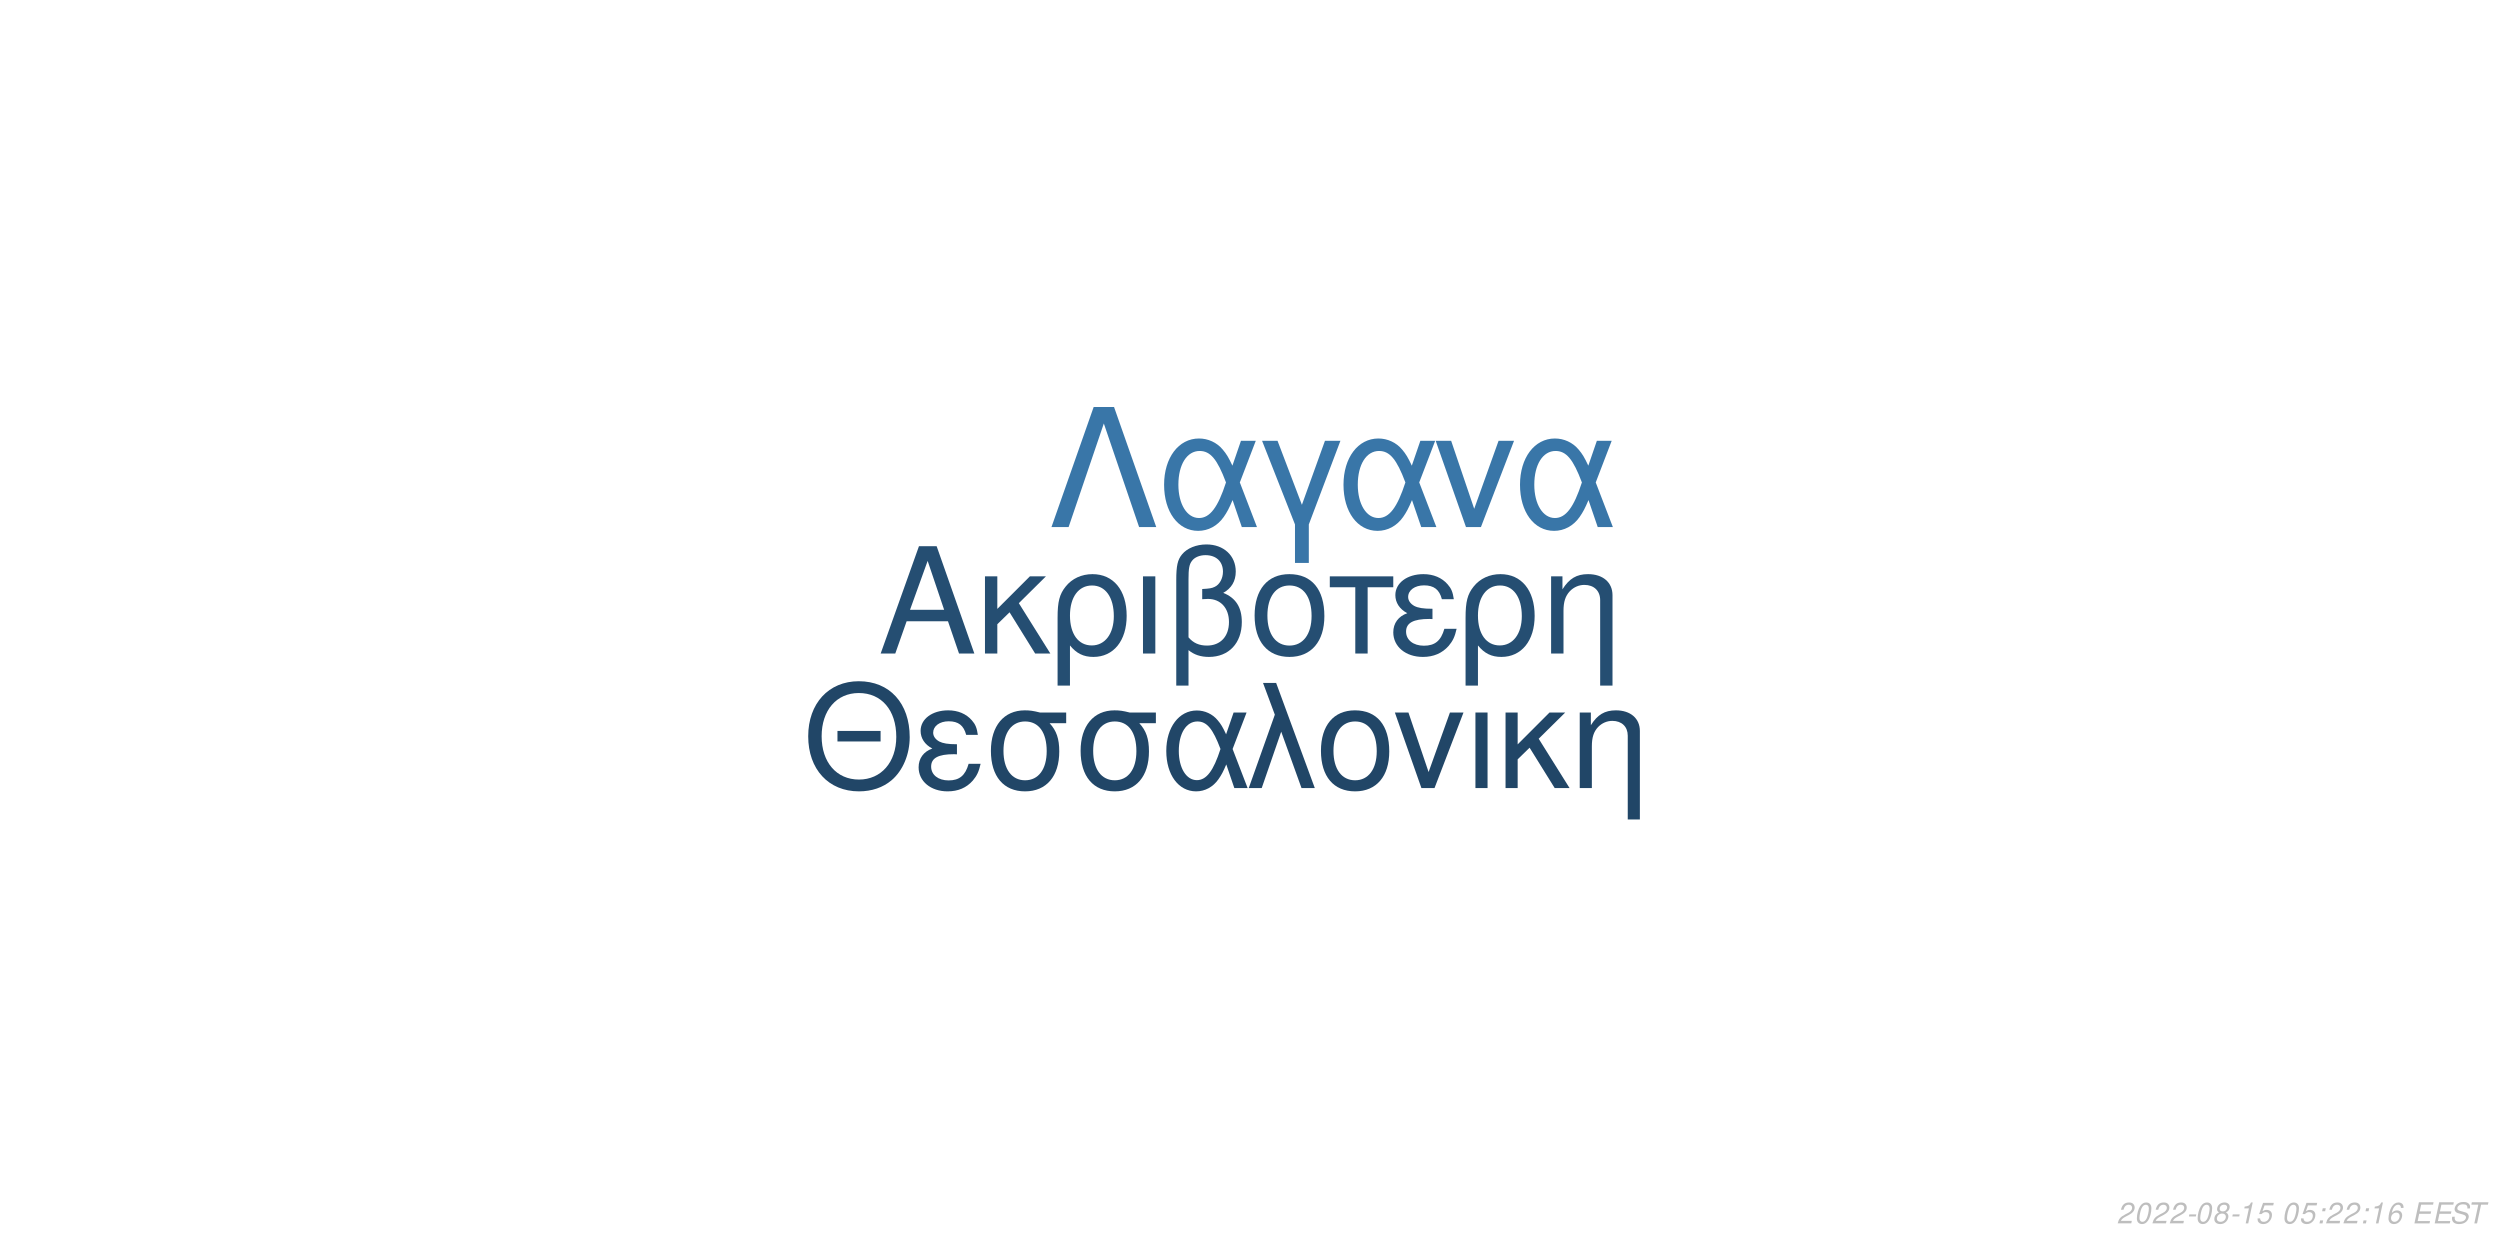
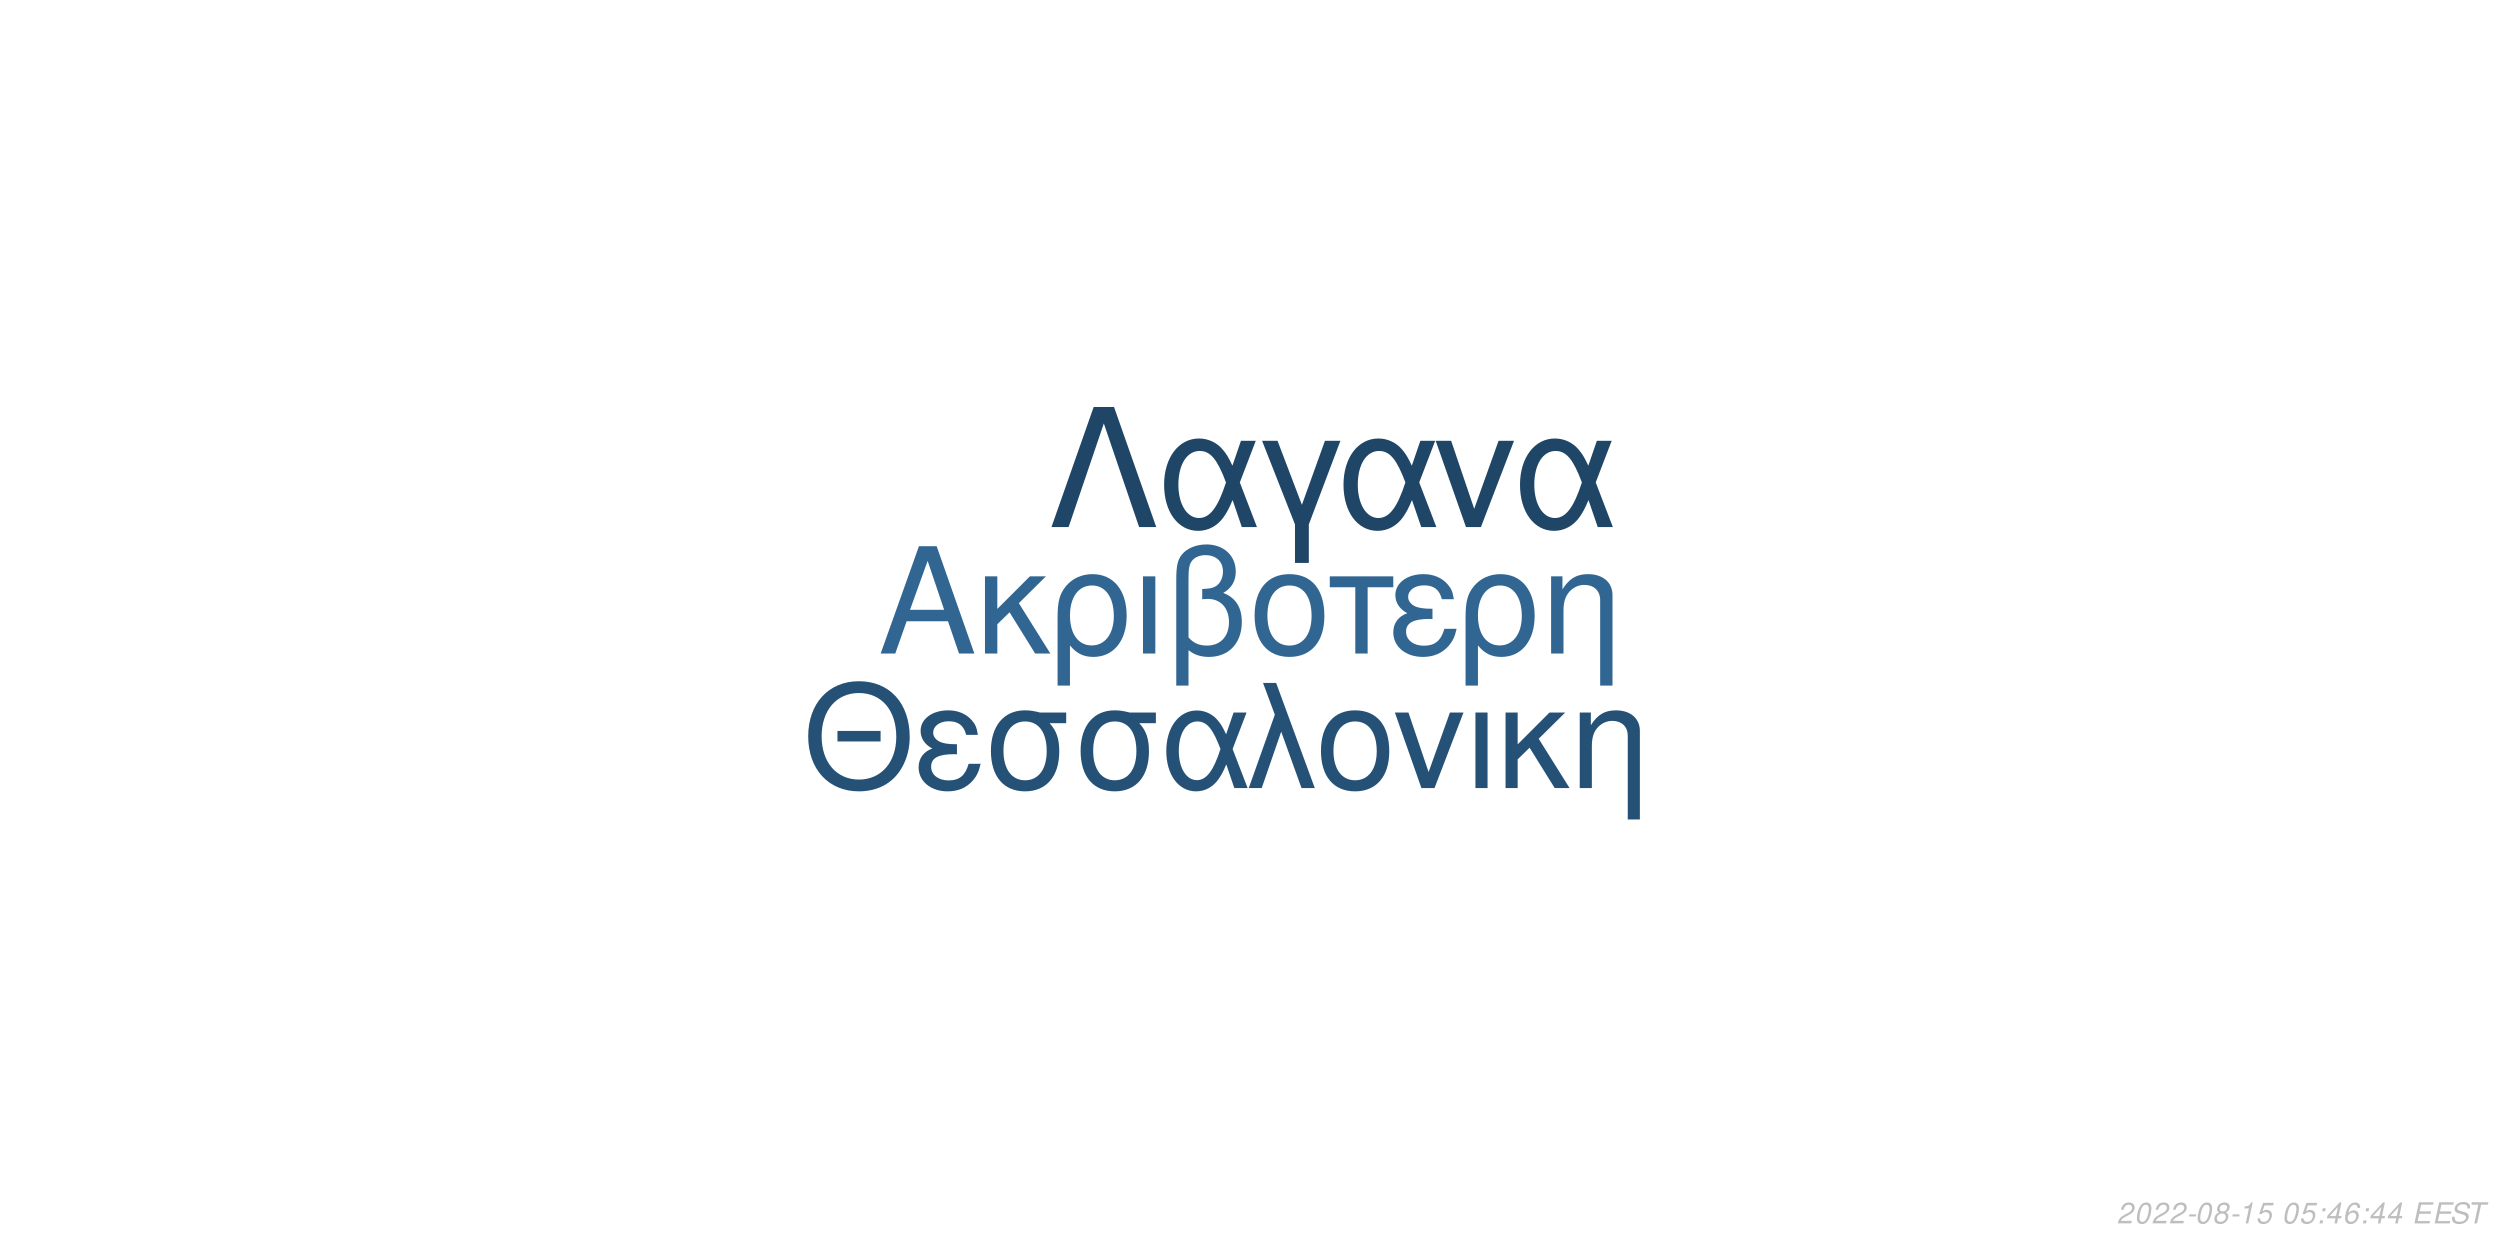
<svg xmlns="http://www.w3.org/2000/svg" xmlns:xlink="http://www.w3.org/1999/xlink" width="864pt" height="432pt" viewBox="0 0 864 432" version="1.1">
  <defs>
    <g>
      <symbol overflow="visible" id="glyph0-0">
        <path style="stroke:none;" d="" />
      </symbol>
      <symbol overflow="visible" id="glyph0-1">
        <path style="stroke:none;" d="M 24.125 -11.141 L 27.938 0 L 33.234 0 L 20.203 -37.094 L 14.094 -37.094 L 0.859 0 L 5.906 0 L 9.828 -11.141 Z M 22.797 -15.109 L 11 -15.109 L 17.094 -32.016 Z M 22.797 -15.109 " />
      </symbol>
      <symbol overflow="visible" id="glyph0-2">
        <path style="stroke:none;" d="M 7.172 -15.422 L 7.172 -26.672 L 2.906 -26.672 L 2.906 0 L 7.172 0 L 7.172 -10.125 L 11.406 -14.25 L 20.25 0 L 25.5 0 L 14.609 -17.406 L 23.969 -26.672 L 18.422 -26.672 Z M 7.172 -15.422 " />
      </symbol>
      <symbol overflow="visible" id="glyph0-3">
        <path style="stroke:none;" d="M 3 11.094 L 7.281 11.094 L 7.281 -2.797 C 9.516 -0.047 11.953 1.172 15.375 1.172 C 22.344 1.172 26.875 -4.422 26.875 -13.031 C 26.875 -21.891 22.297 -27.438 15.062 -27.438 C 11.297 -27.438 7.984 -25.906 5.797 -23.156 C 3.672 -20.516 3 -17.969 3 -12.359 Z M 14.906 -23.516 C 19.547 -23.516 22.438 -19.438 22.438 -12.922 C 22.438 -6.812 19.391 -2.797 14.812 -2.797 C 10.172 -2.797 7.281 -6.766 7.281 -13.125 C 7.281 -19.484 10.234 -23.516 14.906 -23.516 Z M 14.906 -23.516 " />
      </symbol>
      <symbol overflow="visible" id="glyph0-4">
        <path style="stroke:none;" d="M 3.516 0 L 7.781 0 L 7.781 -26.672 L 3.516 -26.672 Z M 3.516 0 " />
      </symbol>
      <symbol overflow="visible" id="glyph0-5">
        <path style="stroke:none;" d="M 4.016 11.094 L 8.25 11.094 L 8.25 -1.172 C 10.172 0.406 12.422 1.172 15.312 1.172 C 22.188 1.172 26.672 -3.609 26.672 -10.891 C 26.672 -15.984 24.578 -19.234 20.25 -20.969 C 23.109 -22.547 24.578 -25.031 24.578 -28.344 C 24.578 -33.844 20.406 -37.703 14.453 -37.703 C 10.938 -37.703 7.734 -36.391 6 -34.25 C 4.484 -32.422 4.016 -30.328 4.016 -25.391 Z M 8.25 -25.656 C 8.25 -29.359 8.5 -30.844 9.469 -32.062 C 10.375 -33.281 12.156 -34 14.094 -34 C 17.812 -34 20.156 -31.812 20.156 -28.297 C 20.156 -25.953 18.984 -23.812 17.297 -23.047 C 16.281 -22.547 15.469 -22.438 12.984 -22.297 L 12.984 -18.781 C 13.734 -18.828 14.344 -18.875 14.969 -18.875 C 19.344 -18.875 22.234 -15.719 22.234 -10.891 C 22.234 -5.906 19.281 -2.75 14.656 -2.75 C 11.953 -2.75 9.922 -3.609 8.25 -5.594 Z M 8.25 -25.656 " />
      </symbol>
      <symbol overflow="visible" id="glyph0-6">
        <path style="stroke:none;" d="M 14.094 -27.438 C 6.562 -27.438 2.094 -22.094 2.094 -13.125 C 2.094 -4.125 6.562 1.172 14.141 1.172 C 21.672 1.172 26.203 -4.172 26.203 -12.922 C 26.203 -22.188 21.828 -27.438 14.094 -27.438 Z M 14.141 -23.516 C 18.938 -23.516 21.781 -19.594 21.781 -12.984 C 21.781 -6.672 18.828 -2.75 14.141 -2.75 C 9.422 -2.75 6.516 -6.672 6.516 -13.125 C 6.516 -19.594 9.422 -23.516 14.141 -23.516 Z M 14.141 -23.516 " />
      </symbol>
      <symbol overflow="visible" id="glyph0-7">
        <path style="stroke:none;" d="M 7.891 0 L 12.156 0 L 12.156 -22.906 L 21.016 -22.906 L 21.016 -26.672 L -0.922 -26.672 L -0.922 -22.906 L 7.891 -22.906 Z M 7.891 0 " />
      </symbol>
      <symbol overflow="visible" id="glyph0-8">
        <path style="stroke:none;" d="M 14.562 -15.469 C 11.344 -15.469 9.562 -15.781 8.297 -16.438 C 6.922 -17.203 6.156 -18.328 6.156 -19.547 C 6.156 -21.891 8.453 -23.562 11.656 -23.562 C 15.062 -23.562 16.953 -22.094 17.812 -18.781 L 21.938 -18.781 C 21.578 -21.266 21.062 -22.5 19.797 -23.922 C 17.812 -26.203 14.906 -27.438 11.453 -27.438 C 5.797 -27.438 1.734 -24.375 1.734 -20.203 C 1.734 -17.609 3.156 -15.375 5.859 -13.938 C 2.797 -12.875 1.016 -10.484 1.016 -7.328 C 1.016 -2.391 5.297 1.172 11.25 1.172 C 14.969 1.172 17.906 -0.109 20.156 -2.641 C 21.578 -4.328 22.297 -5.797 22.906 -8.547 L 18.672 -8.547 C 17.5 -4.422 15.422 -2.703 11.609 -2.703 C 7.938 -2.703 5.438 -4.688 5.438 -7.578 C 5.438 -10.578 7.938 -11.953 13.484 -11.953 C 13.641 -11.953 14.094 -11.953 14.562 -11.906 Z M 14.562 -15.469 " />
      </symbol>
      <symbol overflow="visible" id="glyph0-9">
        <path style="stroke:none;" d="M 3.562 -26.672 L 3.562 0 L 7.844 0 L 7.844 -14.703 C 7.844 -17.906 8.5 -19.891 10.031 -21.531 C 11.406 -22.953 13.188 -23.719 15.062 -23.719 C 18.375 -23.719 20.516 -21.672 20.516 -18.469 L 20.516 11.094 L 24.781 11.094 L 24.781 -20.156 C 24.781 -24.578 21.469 -27.438 16.328 -27.438 C 12.359 -27.438 9.828 -25.906 7.484 -22.188 L 7.484 -26.672 Z M 3.562 -26.672 " />
      </symbol>
      <symbol overflow="visible" id="glyph1-0">
        <path style="stroke:none;" d="" />
      </symbol>
      <symbol overflow="visible" id="glyph1-1">
        <path style="stroke:none;" d="M 26.859 -19.734 L 11.953 -19.734 L 11.953 -16.094 L 26.859 -16.094 Z M 19.328 -36.922 C 8.922 -36.922 1.844 -29.25 1.844 -17.891 C 1.844 -6.484 8.875 1.141 19.391 1.141 C 23.812 1.141 27.703 -0.203 30.641 -2.688 C 34.578 -6.031 36.922 -11.656 36.922 -17.594 C 36.922 -29.297 30 -36.922 19.328 -36.922 Z M 19.328 -32.844 C 27.203 -32.844 32.281 -26.906 32.281 -17.688 C 32.281 -8.922 27.062 -2.938 19.391 -2.938 C 11.609 -2.938 6.484 -8.922 6.484 -17.891 C 6.484 -26.859 11.609 -32.844 19.328 -32.844 Z M 19.328 -32.844 " />
      </symbol>
      <symbol overflow="visible" id="glyph1-2">
        <path style="stroke:none;" d="M 14.25 -15.141 C 11.109 -15.141 9.375 -15.453 8.125 -16.094 C 6.781 -16.844 6.031 -17.938 6.031 -19.141 C 6.031 -21.422 8.266 -23.078 11.406 -23.078 C 14.75 -23.078 16.594 -21.625 17.438 -18.391 L 21.469 -18.391 C 21.125 -20.828 20.625 -22.031 19.391 -23.422 C 17.438 -25.656 14.594 -26.859 11.219 -26.859 C 5.688 -26.859 1.688 -23.875 1.688 -19.781 C 1.688 -17.234 3.094 -15.047 5.734 -13.656 C 2.734 -12.609 1 -10.266 1 -7.172 C 1 -2.344 5.188 1.141 11.016 1.141 C 14.656 1.141 17.547 -0.094 19.734 -2.594 C 21.125 -4.234 21.828 -5.688 22.422 -8.375 L 18.281 -8.375 C 17.141 -4.328 15.094 -2.641 11.359 -2.641 C 7.766 -2.641 5.328 -4.578 5.328 -7.422 C 5.328 -10.359 7.766 -11.703 13.203 -11.703 C 13.359 -11.703 13.797 -11.703 14.25 -11.656 Z M 14.25 -15.141 " />
      </symbol>
      <symbol overflow="visible" id="glyph1-3">
        <path style="stroke:none;" d="M 29 -26.109 L 19.938 -26.109 C 17.594 -26.703 16.438 -26.859 14.703 -26.859 C 7.469 -26.859 2.984 -21.469 2.984 -12.859 C 2.984 -4.031 7.375 1.141 14.797 1.141 C 22.172 1.141 26.609 -4.078 26.609 -12.656 C 26.609 -17.047 25.656 -19.828 23.266 -22.422 L 29 -22.422 Z M 14.797 -23.016 C 19.531 -23.016 22.266 -19.234 22.266 -12.75 C 22.266 -6.531 19.438 -2.688 14.797 -2.688 C 10.172 -2.688 7.328 -6.531 7.328 -12.859 C 7.328 -19.188 10.172 -23.016 14.797 -23.016 Z M 14.797 -23.016 " />
      </symbol>
      <symbol overflow="visible" id="glyph1-4">
        <path style="stroke:none;" d="M 29.344 -26.109 L 24.859 -26.109 L 22.266 -18.578 C 21.125 -21.031 20.484 -22.125 19.328 -23.469 C 17.547 -25.609 14.906 -26.812 12.156 -26.812 C 5.984 -26.812 1.594 -20.984 1.594 -12.812 C 1.594 -4.578 5.828 1.141 11.906 1.141 C 14.953 1.141 17.734 -0.344 19.625 -3.047 C 20.672 -4.531 21.281 -5.688 22.328 -8.172 L 25.109 0 L 29.703 0 L 24.516 -13.5 Z M 20.328 -13.5 C 17.891 -5.922 15.453 -2.734 12.156 -2.734 C 8.516 -2.734 5.922 -6.922 5.922 -12.812 C 5.922 -18.938 8.516 -23.016 12.359 -23.016 C 15.594 -23.016 17.688 -20.531 20.328 -13.5 Z M 20.328 -13.5 " />
      </symbol>
      <symbol overflow="visible" id="glyph1-5">
        <path style="stroke:none;" d="M 1.094 0 L 5.578 0 L 12.312 -19.484 L 19.328 0 L 23.922 0 L 10.562 -36.328 L 6.031 -36.328 L 10.109 -25.359 Z M 1.094 0 " />
      </symbol>
      <symbol overflow="visible" id="glyph1-6">
        <path style="stroke:none;" d="M 13.797 -26.859 C 6.422 -26.859 2.047 -21.625 2.047 -12.859 C 2.047 -4.031 6.422 1.141 13.859 1.141 C 21.234 1.141 25.656 -4.078 25.656 -12.656 C 25.656 -21.719 21.375 -26.859 13.797 -26.859 Z M 13.859 -23.016 C 18.531 -23.016 21.328 -19.188 21.328 -12.703 C 21.328 -6.531 18.438 -2.688 13.859 -2.688 C 9.219 -2.688 6.375 -6.531 6.375 -12.859 C 6.375 -19.188 9.219 -23.016 13.859 -23.016 Z M 13.859 -23.016 " />
      </symbol>
      <symbol overflow="visible" id="glyph1-7">
        <path style="stroke:none;" d="M 14.297 0 L 24.312 -26.109 L 19.625 -26.109 L 12.25 -5.531 L 5.281 -26.109 L 0.594 -26.109 L 9.766 0 Z M 14.297 0 " />
      </symbol>
      <symbol overflow="visible" id="glyph1-8">
        <path style="stroke:none;" d="M 3.438 0 L 7.625 0 L 7.625 -26.109 L 3.438 -26.109 Z M 3.438 0 " />
      </symbol>
      <symbol overflow="visible" id="glyph1-9">
        <path style="stroke:none;" d="M 7.031 -15.094 L 7.031 -26.109 L 2.844 -26.109 L 2.844 0 L 7.031 0 L 7.031 -9.922 L 11.156 -13.953 L 19.828 0 L 24.969 0 L 14.297 -17.047 L 23.469 -26.109 L 18.031 -26.109 Z M 7.031 -15.094 " />
      </symbol>
      <symbol overflow="visible" id="glyph1-10">
        <path style="stroke:none;" d="M 3.484 -26.109 L 3.484 0 L 7.672 0 L 7.672 -14.406 C 7.672 -17.547 8.328 -19.484 9.812 -21.078 C 11.156 -22.469 12.906 -23.219 14.75 -23.219 C 17.984 -23.219 20.078 -21.234 20.078 -18.094 L 20.078 10.859 L 24.266 10.859 L 24.266 -19.734 C 24.266 -24.062 21.031 -26.859 16 -26.859 C 12.109 -26.859 9.609 -25.359 7.328 -21.719 L 7.328 -26.109 Z M 3.484 -26.109 " />
      </symbol>
      <symbol overflow="visible" id="glyph2-0">
        <path style="stroke:none;" d="" />
      </symbol>
      <symbol overflow="visible" id="glyph2-1">
        <path style="stroke:none;" d="M 22.531 -41.484 L 15.484 -41.484 L 0.906 0 L 6.828 0 L 19 -35.797 L 31.188 0 L 37.109 0 Z M 22.531 -41.484 " />
      </symbol>
      <symbol overflow="visible" id="glyph2-2">
        <path style="stroke:none;" d="M 33.516 -29.812 L 28.391 -29.812 L 25.438 -21.219 C 24.125 -24.016 23.391 -25.266 22.078 -26.797 C 20.031 -29.25 17.016 -30.609 13.891 -30.609 C 6.828 -30.609 1.828 -23.953 1.828 -14.625 C 1.828 -5.234 6.656 1.312 13.594 1.312 C 17.078 1.312 20.266 -0.391 22.422 -3.469 C 23.609 -5.172 24.297 -6.484 25.5 -9.328 L 28.688 0 L 33.922 0 L 28 -15.422 Z M 23.219 -15.422 C 20.422 -6.766 17.641 -3.125 13.891 -3.125 C 9.734 -3.125 6.766 -7.906 6.766 -14.625 C 6.766 -21.625 9.734 -26.297 14.109 -26.297 C 17.812 -26.297 20.203 -23.453 23.219 -15.422 Z M 23.219 -15.422 " />
      </symbol>
      <symbol overflow="visible" id="glyph2-3">
        <path style="stroke:none;" d="M 12.062 12.406 L 16.844 12.406 L 16.844 -0.906 L 27.766 -29.812 L 22.422 -29.812 L 14.453 -7.688 L 6.031 -29.812 L 0.688 -29.812 L 12.062 -0.906 Z M 12.062 12.406 " />
      </symbol>
      <symbol overflow="visible" id="glyph2-4">
        <path style="stroke:none;" d="M 16.328 0 L 27.766 -29.812 L 22.422 -29.812 L 14 -6.312 L 6.031 -29.812 L 0.688 -29.812 L 11.156 0 Z M 16.328 0 " />
      </symbol>
      <symbol overflow="visible" id="glyph3-0">
        <path style="stroke:none;" d="" />
      </symbol>
      <symbol overflow="visible" id="glyph3-1">
        <path style="stroke:none;" d="M 5.234 -0.875 L 1.469 -0.875 C 1.641 -1.375 2.203 -1.891 3.109 -2.344 L 4.234 -2.938 C 5.562 -3.625 6.219 -4.469 6.219 -5.484 C 6.219 -5.938 6.062 -6.359 5.797 -6.656 C 5.469 -7.047 4.984 -7.234 4.312 -7.234 C 2.766 -7.234 1.891 -6.453 1.484 -4.734 L 2.375 -4.734 C 2.484 -5.188 2.609 -5.484 2.797 -5.75 C 3.094 -6.203 3.609 -6.453 4.188 -6.453 C 4.891 -6.453 5.344 -6.031 5.344 -5.375 C 5.344 -4.703 4.859 -4.094 4.016 -3.656 L 2.984 -3.125 C 1.234 -2.188 0.797 -1.656 0.344 -0.016 L 5.047 -0.016 Z M 5.234 -0.875 " />
      </symbol>
      <symbol overflow="visible" id="glyph3-2">
        <path style="stroke:none;" d="M 4.203 -7.234 C 3.375 -7.234 2.688 -6.812 2.125 -5.984 C 1.484 -5.047 0.984 -3.188 0.984 -1.734 C 0.984 -1.109 1.172 -0.562 1.484 -0.266 C 1.797 0.047 2.281 0.234 2.766 0.234 C 3.625 0.234 4.281 -0.156 4.859 -1.016 C 5.516 -1.953 6 -3.797 6 -5.266 C 6 -6.5 5.328 -7.234 4.203 -7.234 Z M 4.094 -6.453 C 4.734 -6.453 5.125 -5.984 5.125 -5.156 C 5.125 -4.203 4.781 -2.625 4.406 -1.812 C 3.984 -0.938 3.516 -0.547 2.875 -0.547 C 2.25 -0.547 1.875 -1.031 1.875 -1.828 C 1.875 -2.797 2.203 -4.344 2.594 -5.203 C 2.984 -6.047 3.453 -6.453 4.094 -6.453 Z M 4.094 -6.453 " />
      </symbol>
      <symbol overflow="visible" id="glyph3-3">
        <path style="stroke:none;" d="M 3.516 -3.125 L 1.125 -3.125 L 0.969 -2.406 L 3.359 -2.406 Z M 3.516 -3.125 " />
      </symbol>
      <symbol overflow="visible" id="glyph3-4">
        <path style="stroke:none;" d="M 4.766 -3.797 C 5.078 -3.969 5.234 -4.078 5.438 -4.234 C 5.812 -4.594 6.062 -5.172 6.062 -5.734 C 6.062 -6.625 5.344 -7.234 4.266 -7.234 C 2.812 -7.234 1.703 -6.219 1.703 -4.875 C 1.703 -4.406 1.875 -4.125 2.359 -3.812 C 1.297 -3.312 0.75 -2.516 0.75 -1.469 C 0.75 -0.438 1.547 0.234 2.812 0.234 C 3.656 0.234 4.359 -0.094 4.938 -0.734 C 5.359 -1.234 5.609 -1.859 5.609 -2.438 C 5.609 -3.047 5.312 -3.516 4.766 -3.797 Z M 4.109 -6.453 C 4.797 -6.453 5.188 -6.125 5.188 -5.578 C 5.188 -5.266 5.062 -4.922 4.859 -4.672 C 4.562 -4.312 4.188 -4.156 3.656 -4.156 C 2.984 -4.156 2.594 -4.453 2.594 -4.984 C 2.594 -5.859 3.203 -6.453 4.109 -6.453 Z M 3.453 -3.406 C 4.234 -3.406 4.734 -2.984 4.734 -2.312 C 4.734 -1.312 3.922 -0.547 2.875 -0.547 C 2.125 -0.547 1.625 -0.969 1.625 -1.625 C 1.625 -2.609 2.438 -3.406 3.453 -3.406 Z M 3.453 -3.406 " />
      </symbol>
      <symbol overflow="visible" id="glyph3-5">
        <path style="stroke:none;" d="M 3.703 -5.188 L 2.594 0 L 3.469 0 L 5.016 -7.234 L 4.438 -7.234 C 3.906 -6.156 3.688 -6.016 2.234 -5.812 L 2.109 -5.188 Z M 3.703 -5.188 " />
      </symbol>
      <symbol overflow="visible" id="glyph3-6">
        <path style="stroke:none;" d="M 6.297 -7.094 L 2.594 -7.094 L 1.234 -3.234 L 2.047 -3.234 C 2.656 -3.766 2.938 -3.906 3.531 -3.906 C 4.328 -3.906 4.797 -3.453 4.797 -2.688 C 4.797 -1.438 3.969 -0.547 2.828 -0.547 C 2.031 -0.547 1.609 -0.938 1.578 -1.734 L 0.703 -1.734 L 0.703 -1.516 C 0.703 -0.938 0.844 -0.547 1.188 -0.266 C 1.562 0.062 2.078 0.234 2.703 0.234 C 3.656 0.234 4.391 -0.156 4.984 -0.922 C 5.422 -1.5 5.672 -2.234 5.672 -2.953 C 5.672 -4 4.938 -4.672 3.812 -4.672 C 3.328 -4.672 2.906 -4.547 2.406 -4.234 L 3.109 -6.219 L 6.109 -6.219 Z M 6.297 -7.094 " />
      </symbol>
      <symbol overflow="visible" id="glyph3-7">
        <path style="stroke:none;" d="" />
      </symbol>
      <symbol overflow="visible" id="glyph3-8">
        <path style="stroke:none;" d="M 2.359 -1.031 L 1.312 -1.031 L 1.094 0 L 2.141 0 Z M 3.266 -5.234 L 2.219 -5.234 L 2 -4.203 L 3.047 -4.203 Z M 3.266 -5.234 " />
      </symbol>
      <symbol overflow="visible" id="glyph3-9">
+         <path style="stroke:none;" d="M 3.625 -1.75 L 3.266 0 L 4.141 0 L 4.516 -1.75 L 5.562 -1.75 L 5.734 -2.531 L 4.688 -2.531 L 5.688 -7.234 L 5.016 -7.234 L 0.844 -2.672 L 0.641 -1.75 Z M 3.797 -2.531 L 1.594 -2.531 L 4.469 -5.703 Z M 3.797 -2.531 " />
+       </symbol>
+       <symbol overflow="visible" id="glyph3-10">
        <path style="stroke:none;" d="M 6.125 -5.344 L 6.141 -5.625 C 6.141 -6.609 5.453 -7.234 4.391 -7.234 C 3.438 -7.234 2.641 -6.719 2.016 -5.703 C 1.422 -4.781 0.938 -2.953 0.938 -1.688 C 0.938 -0.516 1.688 0.234 2.859 0.234 C 3.703 0.234 4.438 -0.156 5 -0.875 C 5.406 -1.422 5.672 -2.156 5.672 -2.766 C 5.672 -3.812 4.969 -4.5 3.906 -4.5 C 3.234 -4.5 2.672 -4.234 2.094 -3.625 C 2.406 -5.375 3.234 -6.453 4.25 -6.453 C 4.703 -6.453 5.062 -6.234 5.172 -5.844 C 5.203 -5.719 5.234 -5.578 5.25 -5.344 Z M 3.656 -3.734 C 4.344 -3.734 4.797 -3.281 4.797 -2.625 C 4.797 -1.469 3.984 -0.547 2.984 -0.547 C 2.297 -0.547 1.812 -1.047 1.812 -1.766 C 1.812 -2.859 2.625 -3.734 3.656 -3.734 Z M 3.656 -3.734 " />
      </symbol>
-       <symbol overflow="visible" id="glyph3-10">
+       <symbol overflow="visible" id="glyph3-11">
        <path style="stroke:none;" d="M 2.547 -3.312 L 6.5 -3.312 L 6.688 -4.141 L 2.719 -4.141 L 3.219 -6.469 L 7.344 -6.469 L 7.516 -7.297 L 2.453 -7.297 L 0.906 0 L 6.125 0 L 6.297 -0.812 L 2.016 -0.812 Z M 2.547 -3.312 " />
      </symbol>
-       <symbol overflow="visible" id="glyph3-11">
+       <symbol overflow="visible" id="glyph3-12">
        <path style="stroke:none;" d="M 7.062 -5.156 C 7.125 -5.438 7.141 -5.562 7.141 -5.703 C 7.141 -6.156 6.938 -6.594 6.594 -6.891 C 6.188 -7.25 5.656 -7.406 4.875 -7.406 C 3.844 -7.406 3.047 -7.125 2.5 -6.562 C 2.094 -6.141 1.781 -5.438 1.781 -4.922 C 1.781 -4.297 2.219 -3.766 2.891 -3.562 L 4.594 -3.094 C 5.406 -2.859 5.734 -2.578 5.734 -2.094 C 5.734 -1.781 5.547 -1.406 5.266 -1.141 C 4.844 -0.766 4.266 -0.578 3.453 -0.578 C 2.328 -0.578 1.812 -0.984 1.812 -1.906 C 1.812 -2.047 1.812 -2.125 1.844 -2.312 L 0.984 -2.312 C 0.906 -2.062 0.891 -1.906 0.891 -1.688 C 0.891 -0.484 1.797 0.234 3.297 0.234 C 4.359 0.234 5.234 -0.062 5.812 -0.609 C 6.344 -1.078 6.688 -1.797 6.688 -2.375 C 6.688 -2.641 6.609 -2.906 6.453 -3.156 C 6.234 -3.5 5.938 -3.703 5.469 -3.828 L 3.75 -4.312 C 2.984 -4.547 2.734 -4.734 2.734 -5.188 C 2.734 -5.547 2.875 -5.844 3.188 -6.109 C 3.547 -6.438 4.031 -6.594 4.703 -6.594 C 5.266 -6.594 5.688 -6.484 5.906 -6.297 C 6.094 -6.125 6.219 -5.797 6.219 -5.516 C 6.219 -5.422 6.203 -5.344 6.188 -5.156 Z M 7.062 -5.156 " />
      </symbol>
-       <symbol overflow="visible" id="glyph3-12">
+       <symbol overflow="visible" id="glyph3-13">
        <path style="stroke:none;" d="M 4.938 -6.469 L 7.312 -6.469 L 7.484 -7.297 L 1.75 -7.297 L 1.578 -6.469 L 3.984 -6.469 L 2.609 0 L 3.547 0 Z M 4.938 -6.469 " />
      </symbol>
    </g>
  </defs>
  <g id="surface1">
    <rect x="0" y="0" width="864" height="432" style="fill:rgb(100%,100%,100%);fill-opacity:1;stroke:none;" />
-     <g style="fill:rgb(14.51%,30.588%,44.706%);fill-opacity:1;">
+     <g style="fill:rgb(19.216%,40%,57.255%);fill-opacity:1;">
      <use xlink:href="#glyph0-1" x="303.5" y="225.861" />
      <use xlink:href="#glyph0-2" x="337.5" y="225.861" />
      <use xlink:href="#glyph0-3" x="362.5" y="225.861" />
      <use xlink:href="#glyph0-4" x="391.5" y="225.861" />
      <use xlink:href="#glyph0-5" x="402.5" y="225.861" />
      <use xlink:href="#glyph0-6" x="431.5" y="225.861" />
      <use xlink:href="#glyph0-7" x="460.5" y="225.861" />
      <use xlink:href="#glyph0-8" x="480.5" y="225.861" />
      <use xlink:href="#glyph0-3" x="503.5" y="225.861" />
      <use xlink:href="#glyph0-9" x="532.5" y="225.861" />
    </g>
-     <g style="fill:rgb(12.941%,27.451%,40.392%);fill-opacity:1;">
+     <g style="fill:rgb(14.902%,31.765%,46.667%);fill-opacity:1;">
      <use xlink:href="#glyph1-1" x="277.473" y="272.354" />
      <use xlink:href="#glyph1-2" x="316.473" y="272.354" />
      <use xlink:href="#glyph1-3" x="339.473" y="272.354" />
      <use xlink:href="#glyph1-3" x="370.473" y="272.354" />
      <use xlink:href="#glyph1-4" x="401.473" y="272.354" />
      <use xlink:href="#glyph1-5" x="430.473" y="272.354" />
      <use xlink:href="#glyph1-6" x="454.473" y="272.354" />
      <use xlink:href="#glyph1-7" x="481.473" y="272.354" />
      <use xlink:href="#glyph1-8" x="506.473" y="272.354" />
      <use xlink:href="#glyph1-9" x="517.473" y="272.354" />
      <use xlink:href="#glyph1-10" x="542.473" y="272.354" />
    </g>
-     <g style="fill:rgb(22.353%,46.275%,65.882%);fill-opacity:1;">
+     <g style="fill:rgb(12.549%,27.451%,40.392%);fill-opacity:1;">
      <use xlink:href="#glyph2-1" x="362.484" y="182.152" />
      <use xlink:href="#glyph2-2" x="400.484" y="182.152" />
      <use xlink:href="#glyph2-3" x="435.484" y="182.152" />
      <use xlink:href="#glyph2-2" x="462.484" y="182.152" />
      <use xlink:href="#glyph2-4" x="495.484" y="182.152" />
      <use xlink:href="#glyph2-2" x="523.484" y="182.152" />
    </g>
    <g style="fill:rgb(74.51%,74.51%,74.51%);fill-opacity:1;">
      <use xlink:href="#glyph3-1" x="731.52" y="422.81" />
      <use xlink:href="#glyph3-2" x="737.52" y="422.81" />
      <use xlink:href="#glyph3-1" x="743.52" y="422.81" />
      <use xlink:href="#glyph3-1" x="749.52" y="422.81" />
      <use xlink:href="#glyph3-3" x="755.52" y="422.81" />
      <use xlink:href="#glyph3-2" x="758.52" y="422.81" />
      <use xlink:href="#glyph3-4" x="764.52" y="422.81" />
      <use xlink:href="#glyph3-3" x="770.52" y="422.81" />
      <use xlink:href="#glyph3-5" x="773.52" y="422.81" />
      <use xlink:href="#glyph3-6" x="779.52" y="422.81" />
      <use xlink:href="#glyph3-7" x="785.52" y="422.81" />
      <use xlink:href="#glyph3-2" x="788.52" y="422.81" />
      <use xlink:href="#glyph3-6" x="794.52" y="422.81" />
      <use xlink:href="#glyph3-8" x="800.52" y="422.81" />
-       <use xlink:href="#glyph3-1" x="803.52" y="422.81" />
-       <use xlink:href="#glyph3-1" x="809.52" y="422.81" />
+       <use xlink:href="#glyph3-9" x="803.52" y="422.81" />
+       <use xlink:href="#glyph3-10" x="809.52" y="422.81" />
      <use xlink:href="#glyph3-8" x="815.52" y="422.81" />
-       <use xlink:href="#glyph3-5" x="818.52" y="422.81" />
+       <use xlink:href="#glyph3-9" x="818.52" y="422.81" />
      <use xlink:href="#glyph3-9" x="824.52" y="422.81" />
      <use xlink:href="#glyph3-7" x="830.52" y="422.81" />
-       <use xlink:href="#glyph3-10" x="833.52" y="422.81" />
-       <use xlink:href="#glyph3-10" x="840.52" y="422.81" />
-       <use xlink:href="#glyph3-11" x="846.52" y="422.81" />
-       <use xlink:href="#glyph3-12" x="852.52" y="422.81" />
+       <use xlink:href="#glyph3-11" x="833.52" y="422.81" />
+       <use xlink:href="#glyph3-11" x="840.52" y="422.81" />
+       <use xlink:href="#glyph3-12" x="846.52" y="422.81" />
+       <use xlink:href="#glyph3-13" x="852.52" y="422.81" />
    </g>
  </g>
</svg>
